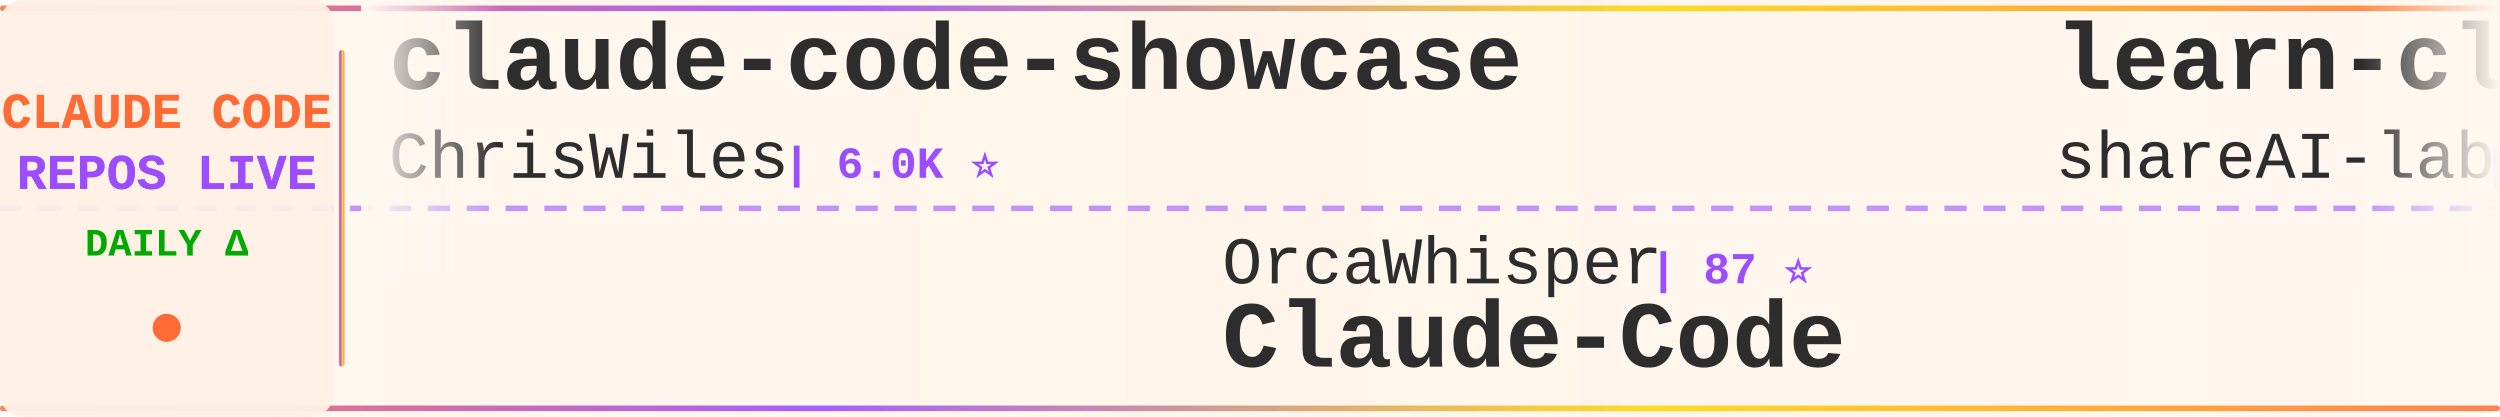
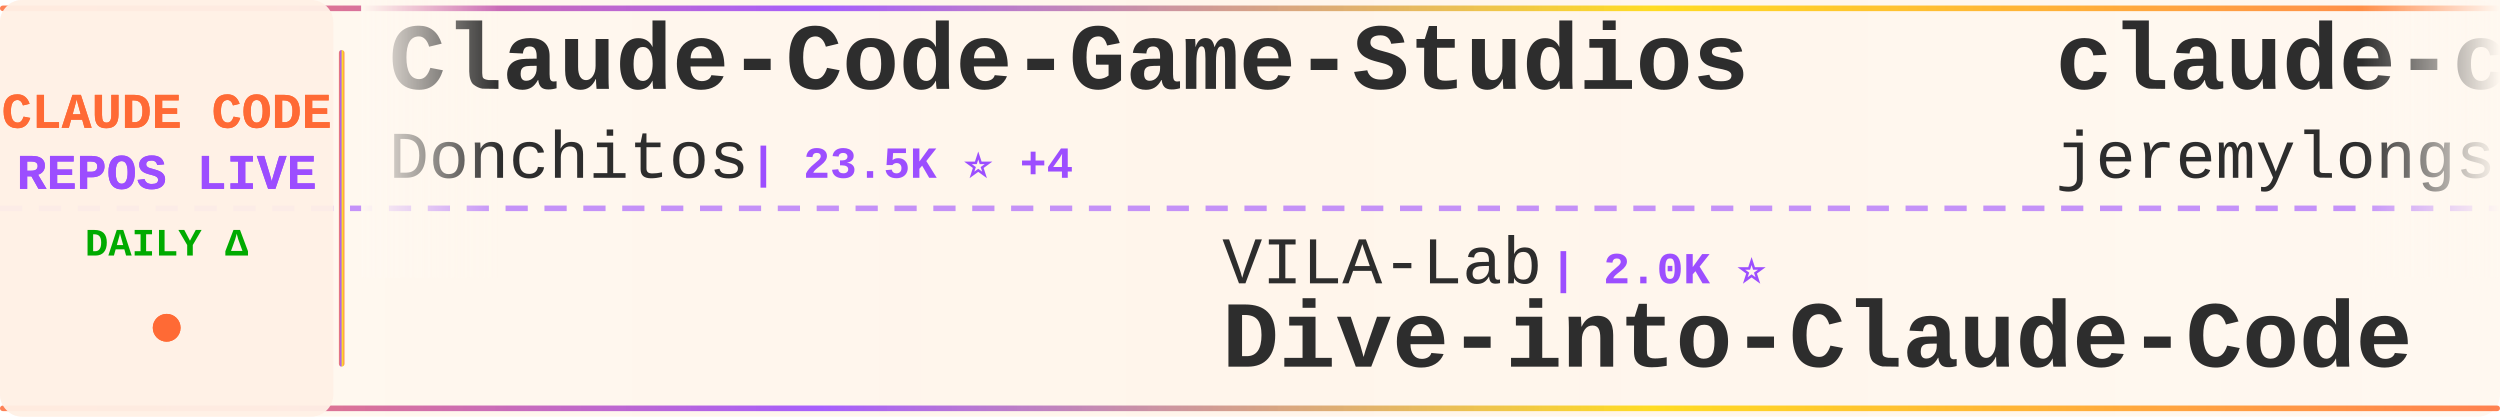
<svg xmlns="http://www.w3.org/2000/svg" width="900" height="150">
  <defs>
    <linearGradient id="tickerBg" x1="0%" y1="0%" x2="100%" y2="0%">
      <stop offset="0%" style="stop-color:#fff8f0;stop-opacity:0.98" />
      <stop offset="50%" style="stop-color:#fff5eb;stop-opacity:1" />
      <stop offset="100%" style="stop-color:#fff8f0;stop-opacity:0.98" />
    </linearGradient>
    <linearGradient id="borderGrad" x1="0%" y1="0%" x2="100%" y2="0%">
      <stop offset="0%" style="stop-color:#FF6B35;stop-opacity:0.85">
        <animate attributeName="stop-opacity" values="0.85;1;0.85" dur="2s" repeatCount="indefinite" />
      </stop>
      <stop offset="33%" style="stop-color:#9C4EFF;stop-opacity:0.9">
        <animate attributeName="stop-opacity" values="0.9;1;0.9" dur="2.2s" repeatCount="indefinite" />
      </stop>
      <stop offset="66%" style="stop-color:#FFD700;stop-opacity:0.85">
        <animate attributeName="stop-opacity" values="0.85;1;0.85" dur="1.8s" repeatCount="indefinite" />
      </stop>
      <stop offset="100%" style="stop-color:#FF6B35;stop-opacity:0.85">
        <animate attributeName="stop-opacity" values="0.85;1;0.85" dur="2s" repeatCount="indefinite" />
      </stop>
    </linearGradient>
    <filter id="textGlow">
      <feGaussianBlur stdDeviation="0.15" result="coloredBlur" />
      <feMerge>
        <feMergeNode in="coloredBlur" />
        <feMergeNode in="SourceGraphic" />
      </feMerge>
    </filter>
    <filter id="metricGlow">
      <feGaussianBlur stdDeviation="0.2" result="coloredBlur" />
      <feMerge>
        <feMergeNode in="coloredBlur" />
        <feMergeNode in="SourceGraphic" />
      </feMerge>
    </filter>
    <linearGradient id="leftFade" x1="0%" y1="0%" x2="100%" y2="0%">
      <stop offset="0%" style="stop-color:#fff8f0;stop-opacity:1" />
      <stop offset="100%" style="stop-color:#fff8f0;stop-opacity:0" />
    </linearGradient>
    <linearGradient id="rightFade" x1="0%" y1="0%" x2="100%" y2="0%">
      <stop offset="0%" style="stop-color:#fff8f0;stop-opacity:0" />
      <stop offset="100%" style="stop-color:#fff8f0;stop-opacity:1" />
    </linearGradient>
  </defs>
  <rect width="900" height="150" fill="url(#tickerBg)" rx="8" />
  <rect x="0" y="2" width="900" height="2" fill="url(#borderGrad)" rx="1" />
  <rect x="0" y="146" width="900" height="2" fill="url(#borderGrad)" rx="1" />
  <line x1="0" y1="75" x2="900" y2="75" stroke="#9C4EFF" stroke-width="2" stroke-dasharray="8 6" opacity="0.6" />
  <rect x="0" y="0" width="120" height="150" fill="#fff0e6" opacity="0.95" rx="8" />
  <text x="60" y="46" font-family="'Courier New', monospace" font-size="18" font-weight="bold" fill="#FF6B35" text-anchor="middle" filter="url(#textGlow)">
    CLAUDE CODE
  </text>
  <text x="60" y="68" font-family="'Courier New', monospace" font-size="18" font-weight="bold" fill="#9C4EFF" text-anchor="middle" filter="url(#textGlow)">
    REPOS LIVE
  </text>
  <text x="60" y="92" font-family="'Courier New', monospace" font-size="14" font-weight="bold" fill="#00aa00" text-anchor="middle">
    DAILY Δ
  </text>
  <circle cx="60" cy="118" r="5" fill="#FF6B35" filter="url(#metricGlow)">
    <animate attributeName="r" values="4;6;4" dur="1.5s" repeatCount="indefinite" />
    <animate attributeName="opacity" values="0.6;1;0.6" dur="1.5s" repeatCount="indefinite" />
  </circle>
  <rect x="122" y="18" width="2" height="114" fill="url(#borderGrad)" rx="1" />
  <clipPath id="tickerClip">
    <rect x="130" y="0" width="770" height="150" />
  </clipPath>
  <g clip-path="url(#tickerClip)">
    <g id="tickerItems">
      <animateTransform attributeName="transform" attributeType="XML" type="translate" from="0 0" to="-3000 0" dur="54s" repeatCount="indefinite" />
      <g transform="translate(0, 0)">
-         <text x="140" y="32" font-family="'Courier New', monospace" font-size="34" font-weight="bold" fill="#2d2d2d">claude-code-showcase</text>
-         <text x="140" y="64" font-family="'Courier New', monospace" font-size="24" font-weight="normal" fill="#2d2d2d" opacity="1.0">ChrisWiles</text>
-         <text x="282" y="64" font-family="'Courier New', monospace" font-size="16" font-weight="bold" fill="#9C4EFF"> | 6.0K ⭐</text>
+         <text x="140" y="32" font-family="'Courier New', monospace" font-size="34" font-weight="bold" fill="#2d2d2d">Claude-Code-Game-Studios</text>
+         <text x="140" y="64" font-family="'Courier New', monospace" font-size="24" font-weight="normal" fill="#2d2d2d" opacity="1.0">Donchitos</text>
+         <text x="270" y="64" font-family="'Courier New', monospace" font-size="16" font-weight="bold" fill="#9C4EFF"> | 23.5K ⭐ +4</text>
      </g>
      <g transform="translate(300, 0)">
-         <text x="140" y="102" font-family="'Courier New', monospace" font-size="24" font-weight="normal" fill="#2d2d2d" opacity="1.0">OrcaWhisper</text>
-         <text x="294" y="102" font-family="'Courier New', monospace" font-size="16" font-weight="bold" fill="#9C4EFF"> | 87 ⭐</text>
-         <text x="140" y="132" font-family="'Courier New', monospace" font-size="34" font-weight="bold" fill="#2d2d2d">Claude-Code</text>
+         <text x="140" y="102" font-family="'Courier New', monospace" font-size="24" font-weight="normal" fill="#2d2d2d" opacity="1.0">VILA-Lab</text>
+         <text x="258" y="102" font-family="'Courier New', monospace" font-size="16" font-weight="bold" fill="#9C4EFF"> | 2.0K ⭐</text>
+         <text x="140" y="132" font-family="'Courier New', monospace" font-size="34" font-weight="bold" fill="#2d2d2d">Dive-into-Claude-Code</text>
      </g>
      <g transform="translate(600, 0)">
-         <text x="140" y="32" font-family="'Courier New', monospace" font-size="34" font-weight="bold" fill="#2d2d2d">learn-claude-code</text>
-         <text x="140" y="64" font-family="'Courier New', monospace" font-size="24" font-weight="normal" fill="#2d2d2d" opacity="1.0">shareAI-lab</text>
-         <text x="294" y="64" font-family="'Courier New', monospace" font-size="16" font-weight="bold" fill="#9C4EFF"> | 73.0K ⭐ +20</text>
+         <text x="140" y="32" font-family="'Courier New', monospace" font-size="34" font-weight="bold" fill="#2d2d2d">claude-code-plugins-plus...</text>
+         <text x="140" y="64" font-family="'Courier New', monospace" font-size="24" font-weight="normal" fill="#2d2d2d" opacity="1.0">jeremylongshore</text>
+         <text x="342" y="64" font-family="'Courier New', monospace" font-size="16" font-weight="bold" fill="#9C4EFF"> | 2.6K ⭐</text>
      </g>
      <g transform="translate(900, 0)">
-         <text x="140" y="102" font-family="'Courier New', monospace" font-size="24" font-weight="normal" fill="#2d2d2d" opacity="1.0">ponponon</text>
-         <text x="258" y="102" font-family="'Courier New', monospace" font-size="16" font-weight="bold" fill="#9C4EFF"> | 2.3K ⭐</text>
-         <text x="140" y="132" font-family="'Courier New', monospace" font-size="34" font-weight="bold" fill="#2d2d2d">claude_code_src</text>
+         <text x="140" y="102" font-family="'Courier New', monospace" font-size="24" font-weight="normal" fill="#2d2d2d" opacity="1.0">LING71671</text>
+         <text x="270" y="102" font-family="'Courier New', monospace" font-size="16" font-weight="bold" fill="#9C4EFF"> | 932 ⭐</text>
+         <text x="140" y="132" font-family="'Courier New', monospace" font-size="34" font-weight="bold" fill="#2d2d2d">Open-ClaudeCode</text>
      </g>
      <g transform="translate(1200, 0)">
-         <text x="140" y="32" font-family="'Courier New', monospace" font-size="34" font-weight="bold" fill="#2d2d2d">awesome-claude-code-suba...</text>
-         <text x="140" y="64" font-family="'Courier New', monospace" font-size="24" font-weight="normal" fill="#2d2d2d" opacity="1.0">VoltAgent</text>
-         <text x="270" y="64" font-family="'Courier New', monospace" font-size="16" font-weight="bold" fill="#9C4EFF"> | 23.9K ⭐ +3</text>
+         <text x="140" y="32" font-family="'Courier New', monospace" font-size="34" font-weight="bold" fill="#2d2d2d">claude-code-hooks-master...</text>
+         <text x="140" y="64" font-family="'Courier New', monospace" font-size="24" font-weight="normal" fill="#2d2d2d" opacity="1.0">disler</text>
+         <text x="234" y="64" font-family="'Courier New', monospace" font-size="16" font-weight="bold" fill="#9C4EFF"> | 3.9K ⭐</text>
      </g>
      <g transform="translate(1500, 0)">
-         <text x="140" y="102" font-family="'Courier New', monospace" font-size="24" font-weight="normal" fill="#2d2d2d" opacity="1.0">pedrohcgs</text>
-         <text x="270" y="102" font-family="'Courier New', monospace" font-size="16" font-weight="bold" fill="#9C4EFF"> | 1.4K ⭐ +1</text>
-         <text x="140" y="132" font-family="'Courier New', monospace" font-size="34" font-weight="bold" fill="#2d2d2d">claude-code-my-workflow</text>
+         <text x="140" y="102" font-family="'Courier New', monospace" font-size="24" font-weight="normal" fill="#2d2d2d" opacity="1.0">FlorianBruniaux</text>
+         <text x="342" y="102" font-family="'Courier New', monospace" font-size="16" font-weight="bold" fill="#9C4EFF"> | 5.6K ⭐ +1</text>
+         <text x="140" y="132" font-family="'Courier New', monospace" font-size="34" font-weight="bold" fill="#2d2d2d">claude-code-ultimate-gui...</text>
      </g>
      <g transform="translate(1800, 0)">
-         <text x="140" y="32" font-family="'Courier New', monospace" font-size="34" font-weight="bold" fill="#2d2d2d">Claude-code</text>
-         <text x="140" y="64" font-family="'Courier New', monospace" font-size="24" font-weight="normal" fill="#2d2d2d" opacity="1.0">zstmfhy</text>
-         <text x="246" y="64" font-family="'Courier New', monospace" font-size="16" font-weight="bold" fill="#9C4EFF"> | 190 ⭐</text>
+         <text x="140" y="32" font-family="'Courier New', monospace" font-size="34" font-weight="bold" fill="#2d2d2d">claude-code-workflows</text>
+         <text x="140" y="64" font-family="'Courier New', monospace" font-size="24" font-weight="normal" fill="#2d2d2d" opacity="1.0">OneRedOak</text>
+         <text x="270" y="64" font-family="'Courier New', monospace" font-size="16" font-weight="bold" fill="#9C4EFF"> | 3.9K ⭐</text>
      </g>
      <g transform="translate(2100, 0)">
-         <text x="140" y="102" font-family="'Courier New', monospace" font-size="24" font-weight="normal" fill="#2d2d2d" opacity="1.0">frankbria</text>
-         <text x="270" y="102" font-family="'Courier New', monospace" font-size="16" font-weight="bold" fill="#9C4EFF"> | 9.6K ⭐ +1</text>
-         <text x="140" y="132" font-family="'Courier New', monospace" font-size="34" font-weight="bold" fill="#2d2d2d">ralph-claude-code</text>
+         <text x="140" y="102" font-family="'Courier New', monospace" font-size="24" font-weight="normal" fill="#2d2d2d" opacity="1.0">liuup</text>
+         <text x="222" y="102" font-family="'Courier New', monospace" font-size="16" font-weight="bold" fill="#9C4EFF"> | 3.7K ⭐</text>
+         <text x="140" y="132" font-family="'Courier New', monospace" font-size="34" font-weight="bold" fill="#2d2d2d">claude-code-analysis</text>
      </g>
      <g transform="translate(2400, 0)">
-         <text x="140" y="32" font-family="'Courier New', monospace" font-size="34" font-weight="bold" fill="#2d2d2d">claude-code-action</text>
-         <text x="140" y="64" font-family="'Courier New', monospace" font-size="24" font-weight="normal" fill="#2d2d2d" opacity="1.0">anthropics</text>
-         <text x="282" y="64" font-family="'Courier New', monospace" font-size="16" font-weight="bold" fill="#9C4EFF"> | 8.5K ⭐</text>
+         <text x="140" y="32" font-family="'Courier New', monospace" font-size="34" font-weight="bold" fill="#2d2d2d">awesome-claude-code</text>
+         <text x="140" y="64" font-family="'Courier New', monospace" font-size="24" font-weight="normal" fill="#2d2d2d" opacity="1.0">jqueryscript</text>
+         <text x="306" y="64" font-family="'Courier New', monospace" font-size="16" font-weight="bold" fill="#9C4EFF"> | 485 ⭐ +1</text>
      </g>
      <g transform="translate(2700, 0)">
-         <text x="140" y="102" font-family="'Courier New', monospace" font-size="24" font-weight="normal" fill="#2d2d2d" opacity="1.0">wanshuiyin</text>
-         <text x="282" y="102" font-family="'Courier New', monospace" font-size="16" font-weight="bold" fill="#9C4EFF"> | 14.1K ⭐ +8</text>
-         <text x="140" y="132" font-family="'Courier New', monospace" font-size="34" font-weight="bold" fill="#2d2d2d">Auto-claude-code-researc...</text>
+         <text x="140" y="102" font-family="'Courier New', monospace" font-size="24" font-weight="normal" fill="#2d2d2d" opacity="1.0">SeemSeam</text>
+         <text x="258" y="102" font-family="'Courier New', monospace" font-size="16" font-weight="bold" fill="#9C4EFF"> | 3.4K ⭐ +1</text>
+         <text x="140" y="132" font-family="'Courier New', monospace" font-size="34" font-weight="bold" fill="#2d2d2d">claude_codex_bridge</text>
      </g>
      <g transform="translate(3000, 0)">
-         <text x="140" y="32" font-family="'Courier New', monospace" font-size="34" font-weight="bold" fill="#2d2d2d">claude-code-showcase</text>
-         <text x="140" y="64" font-family="'Courier New', monospace" font-size="24" font-weight="normal" fill="#2d2d2d" opacity="1.0">ChrisWiles</text>
-         <text x="282" y="64" font-family="'Courier New', monospace" font-size="16" font-weight="bold" fill="#9C4EFF"> | 6.0K ⭐</text>
+         <text x="140" y="32" font-family="'Courier New', monospace" font-size="34" font-weight="bold" fill="#2d2d2d">Claude-Code-Game-Studios</text>
+         <text x="140" y="64" font-family="'Courier New', monospace" font-size="24" font-weight="normal" fill="#2d2d2d" opacity="1.0">Donchitos</text>
+         <text x="270" y="64" font-family="'Courier New', monospace" font-size="16" font-weight="bold" fill="#9C4EFF"> | 23.5K ⭐ +4</text>
      </g>
      <g transform="translate(3300, 0)">
-         <text x="140" y="102" font-family="'Courier New', monospace" font-size="24" font-weight="normal" fill="#2d2d2d" opacity="1.0">OrcaWhisper</text>
-         <text x="294" y="102" font-family="'Courier New', monospace" font-size="16" font-weight="bold" fill="#9C4EFF"> | 87 ⭐</text>
-         <text x="140" y="132" font-family="'Courier New', monospace" font-size="34" font-weight="bold" fill="#2d2d2d">Claude-Code</text>
+         <text x="140" y="102" font-family="'Courier New', monospace" font-size="24" font-weight="normal" fill="#2d2d2d" opacity="1.0">VILA-Lab</text>
+         <text x="258" y="102" font-family="'Courier New', monospace" font-size="16" font-weight="bold" fill="#9C4EFF"> | 2.0K ⭐</text>
+         <text x="140" y="132" font-family="'Courier New', monospace" font-size="34" font-weight="bold" fill="#2d2d2d">Dive-into-Claude-Code</text>
      </g>
      <g transform="translate(3600, 0)">
-         <text x="140" y="32" font-family="'Courier New', monospace" font-size="34" font-weight="bold" fill="#2d2d2d">learn-claude-code</text>
-         <text x="140" y="64" font-family="'Courier New', monospace" font-size="24" font-weight="normal" fill="#2d2d2d" opacity="1.0">shareAI-lab</text>
-         <text x="294" y="64" font-family="'Courier New', monospace" font-size="16" font-weight="bold" fill="#9C4EFF"> | 73.0K ⭐ +20</text>
+         <text x="140" y="32" font-family="'Courier New', monospace" font-size="34" font-weight="bold" fill="#2d2d2d">claude-code-plugins-plus...</text>
+         <text x="140" y="64" font-family="'Courier New', monospace" font-size="24" font-weight="normal" fill="#2d2d2d" opacity="1.0">jeremylongshore</text>
+         <text x="342" y="64" font-family="'Courier New', monospace" font-size="16" font-weight="bold" fill="#9C4EFF"> | 2.6K ⭐</text>
      </g>
      <g transform="translate(3900, 0)">
-         <text x="140" y="102" font-family="'Courier New', monospace" font-size="24" font-weight="normal" fill="#2d2d2d" opacity="1.0">ponponon</text>
-         <text x="258" y="102" font-family="'Courier New', monospace" font-size="16" font-weight="bold" fill="#9C4EFF"> | 2.3K ⭐</text>
-         <text x="140" y="132" font-family="'Courier New', monospace" font-size="34" font-weight="bold" fill="#2d2d2d">claude_code_src</text>
+         <text x="140" y="102" font-family="'Courier New', monospace" font-size="24" font-weight="normal" fill="#2d2d2d" opacity="1.0">LING71671</text>
+         <text x="270" y="102" font-family="'Courier New', monospace" font-size="16" font-weight="bold" fill="#9C4EFF"> | 932 ⭐</text>
+         <text x="140" y="132" font-family="'Courier New', monospace" font-size="34" font-weight="bold" fill="#2d2d2d">Open-ClaudeCode</text>
      </g>
    </g>
  </g>
  <rect x="130" y="0" width="50" height="100" fill="url(#leftFade)" />
  <rect x="850" y="0" width="50" height="100" fill="url(#rightFade)" />
</svg>
